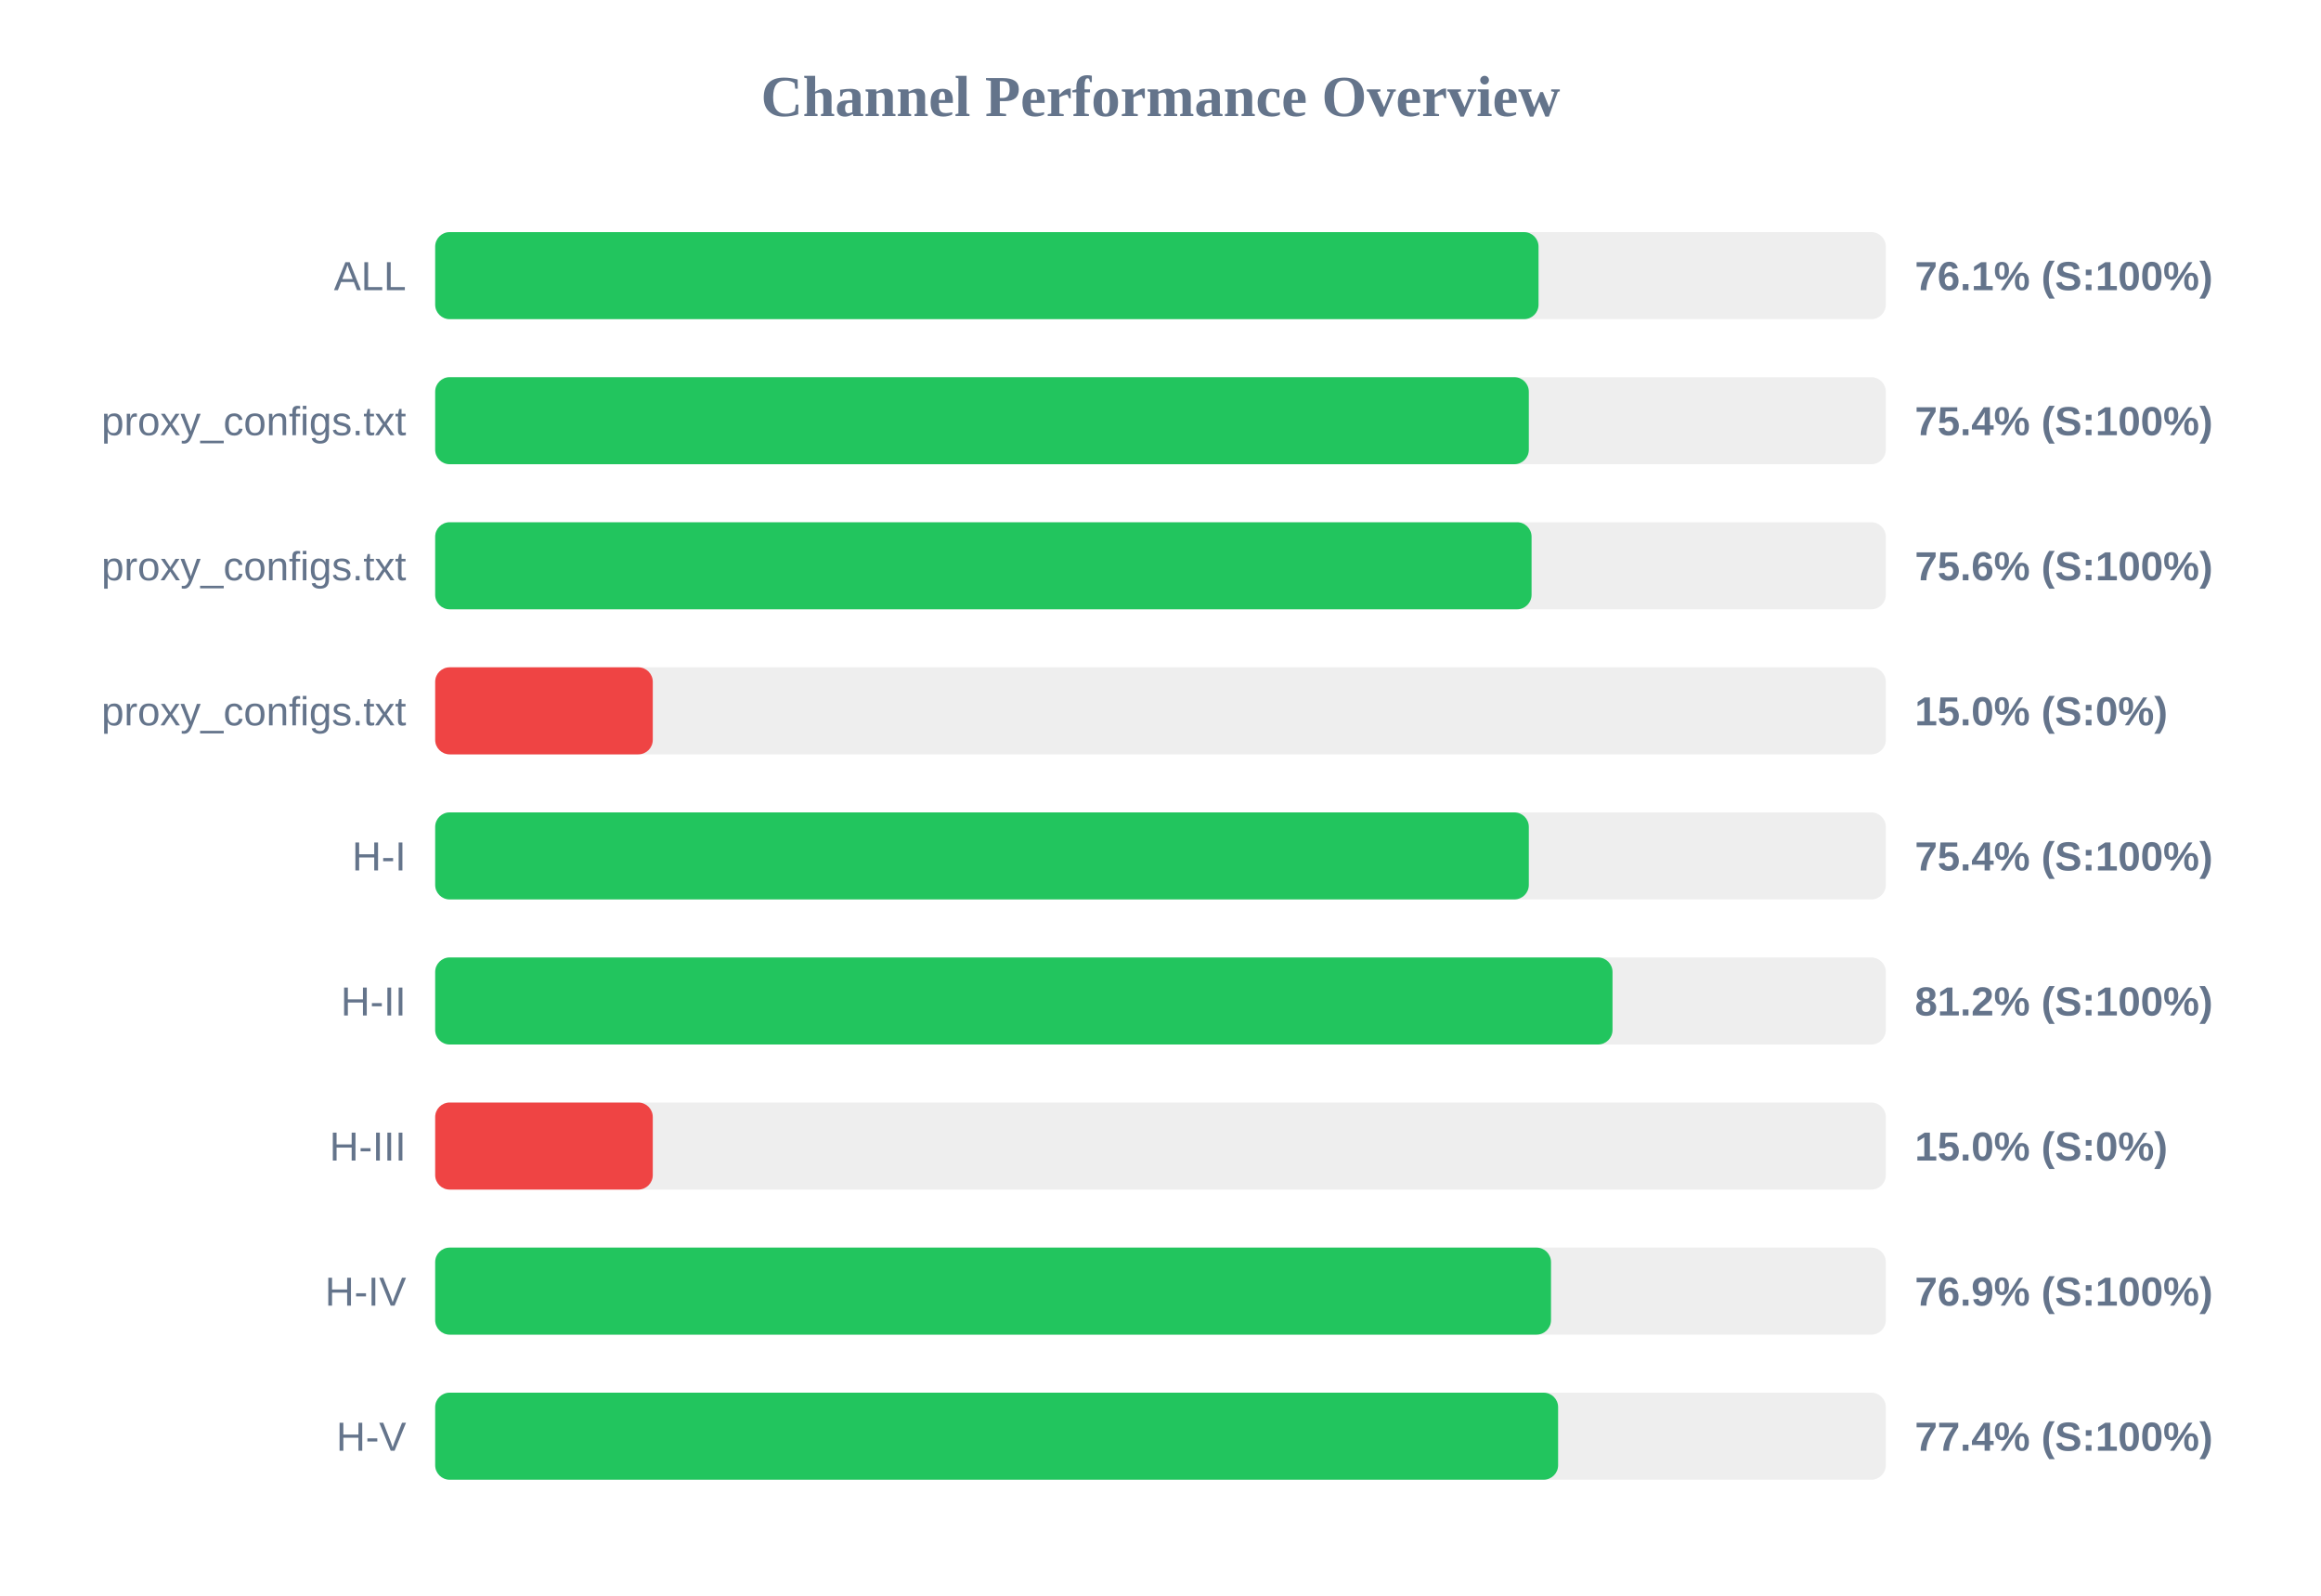
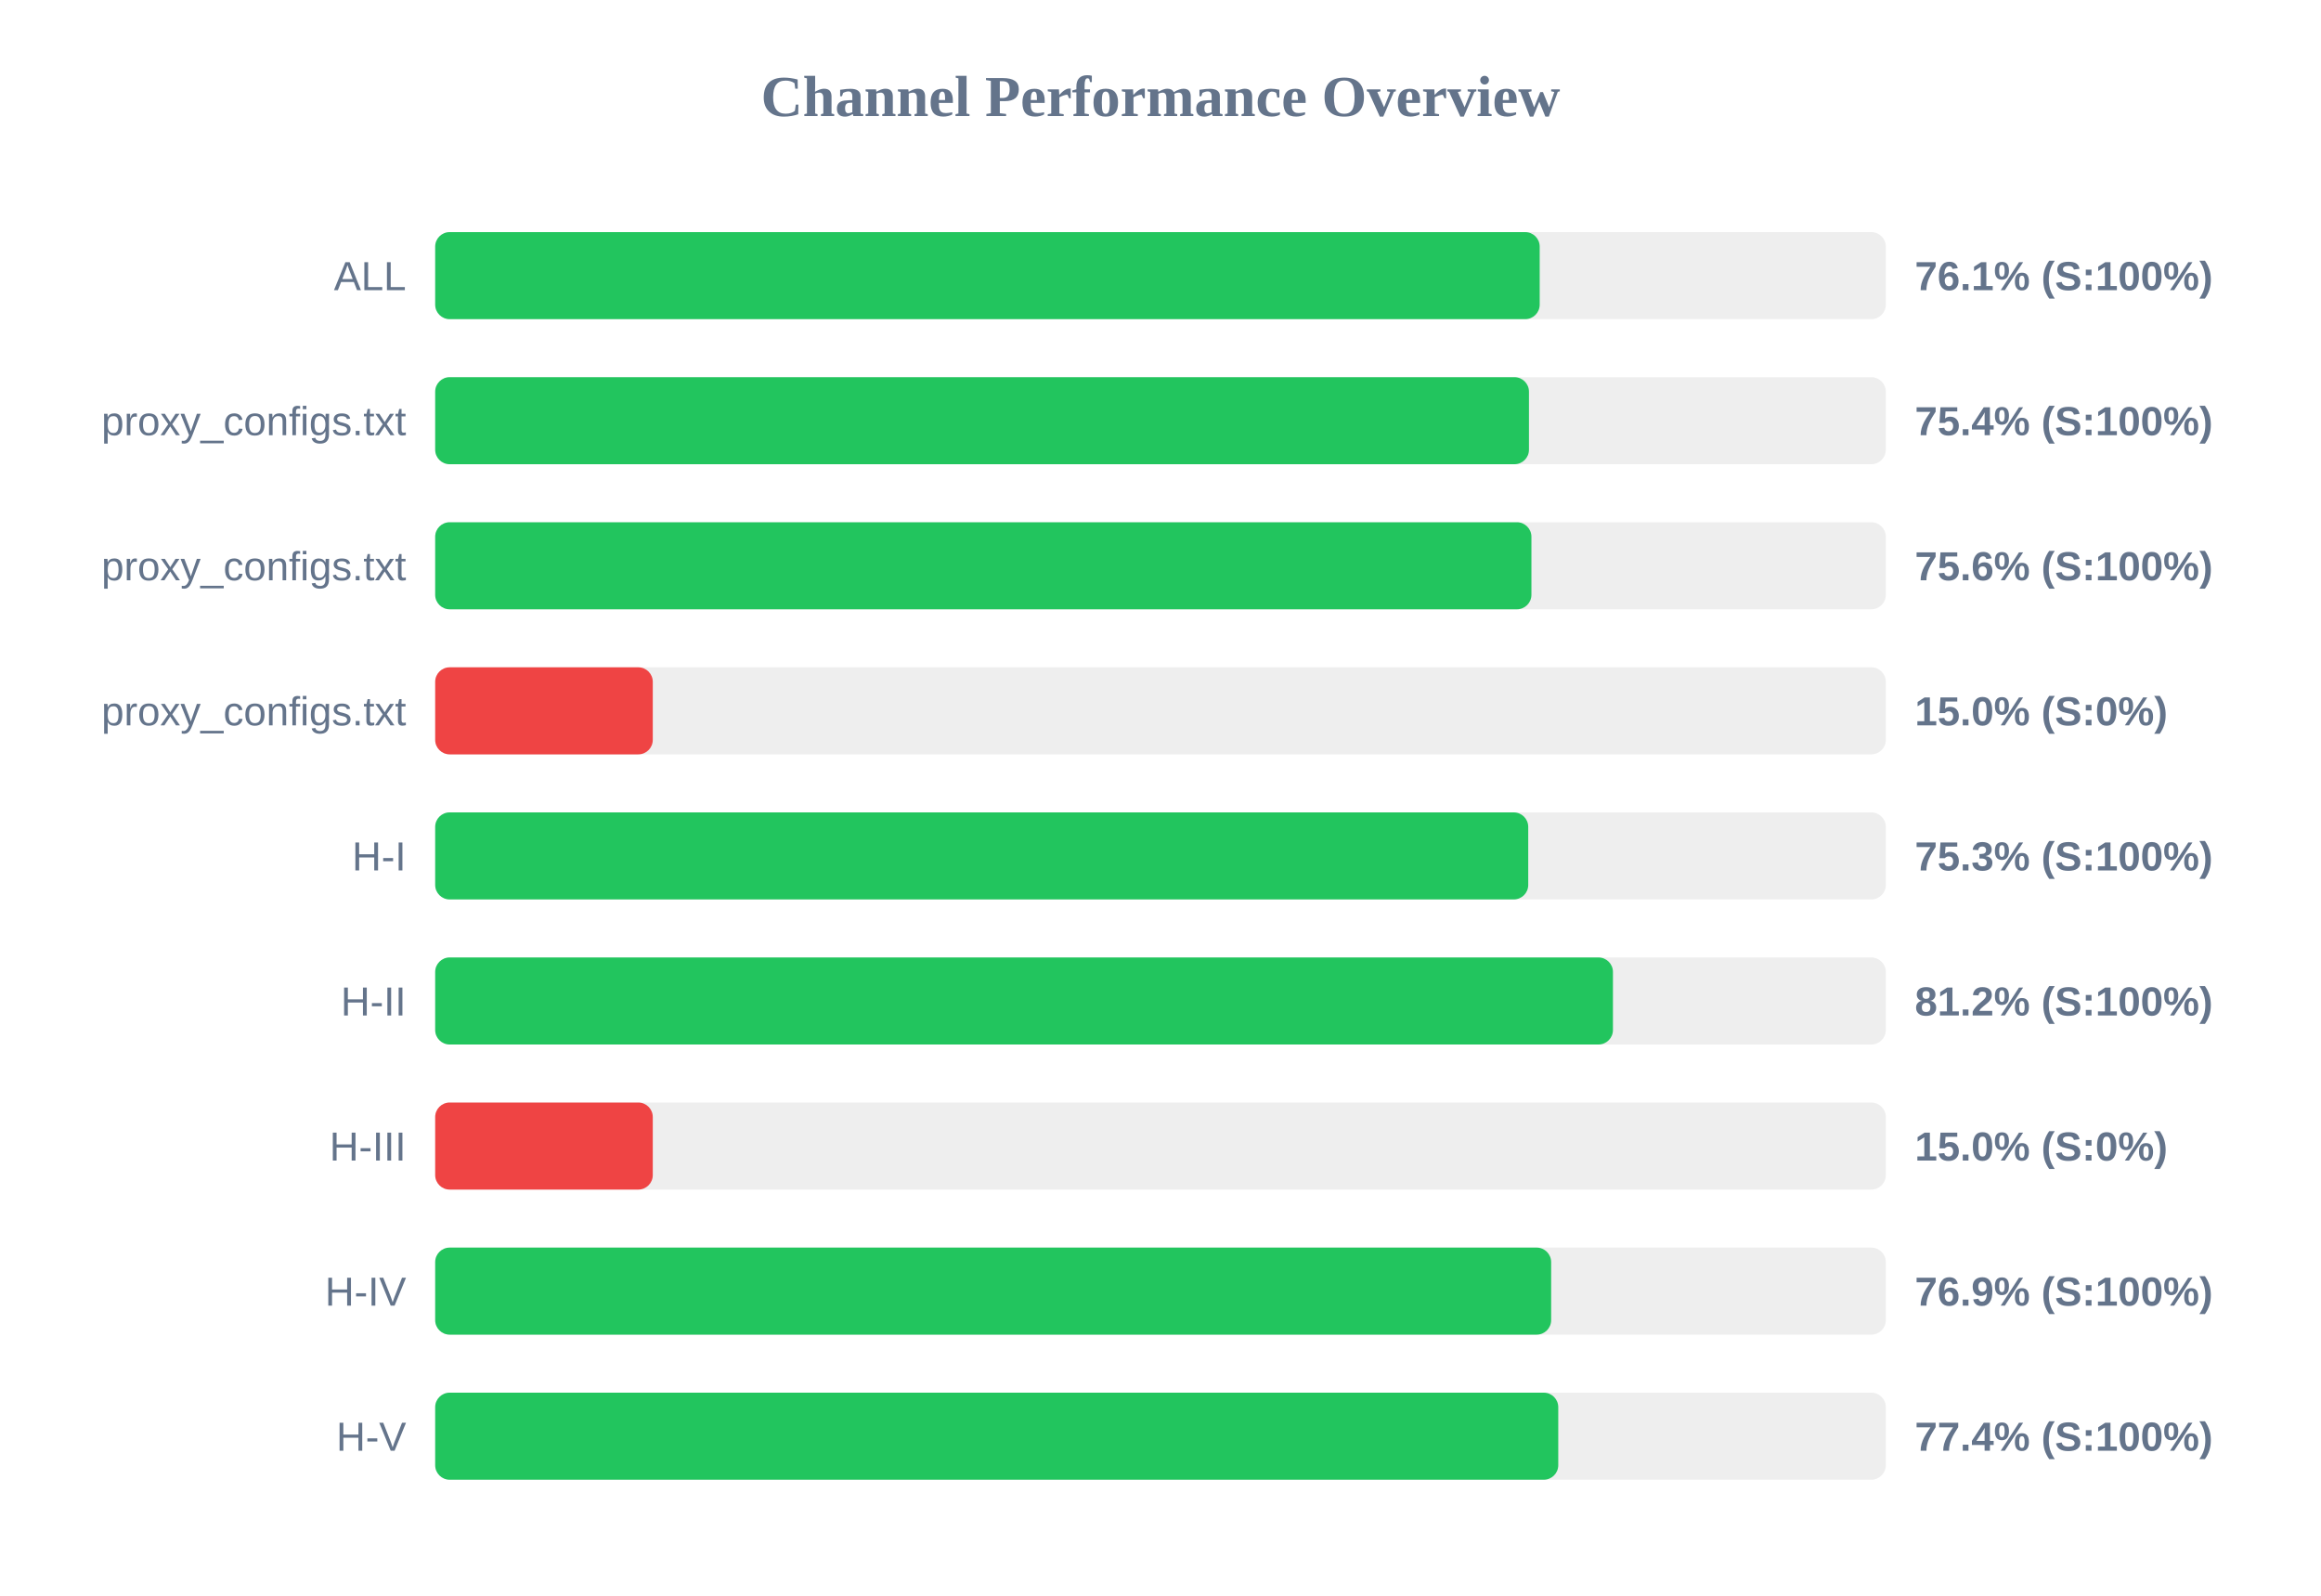
<svg xmlns="http://www.w3.org/2000/svg" width="800" height="550" version="1.1">
  <style>
        .row { font: 14px Arial; fill: #64748b; }
        .score { font: bold 14px Arial; fill: #64748b; }
    </style>
  <text x="400" y="40" text-anchor="middle" font-size="20px" font-weight="bold" fill="#64748b">Channel Performance Overview</text>
  <rect x="150" y="80" width="500" height="30" fill="#eee" rx="5" />
-   <rect x="150" y="80" width="380.3" height="30" fill="#22c55e" rx="5" />
+   <rect x="150" y="80" width="380.7" height="30" fill="#22c55e" rx="5" />
  <text x="140" y="100" text-anchor="end" class="row">ALL</text>
  <text x="660" y="100" text-anchor="start" class="score">76.1% (S:100%)</text>
  <rect x="150" y="130" width="500" height="30" fill="#eee" rx="5" />
-   <rect x="150" y="130" width="376.95" height="30" fill="#22c55e" rx="5" />
+   <rect x="150" y="130" width="377.0" height="30" fill="#22c55e" rx="5" />
  <text x="140" y="150" text-anchor="end" class="row">proxy_configs.txt</text>
  <text x="660" y="150" text-anchor="start" class="score">75.4% (S:100%)</text>
  <rect x="150" y="180" width="500" height="30" fill="#eee" rx="5" />
-   <rect x="150" y="180" width="377.9" height="30" fill="#22c55e" rx="5" />
+   <rect x="150" y="180" width="377.85" height="30" fill="#22c55e" rx="5" />
  <text x="140" y="200" text-anchor="end" class="row">proxy_configs.txt</text>
  <text x="660" y="200" text-anchor="start" class="score">75.6% (S:100%)</text>
  <rect x="150" y="230" width="500" height="30" fill="#eee" rx="5" />
  <rect x="150" y="230" width="75.0" height="30" fill="#ef4444" rx="5" />
  <text x="140" y="250" text-anchor="end" class="row">proxy_configs.txt</text>
  <text x="660" y="250" text-anchor="start" class="score">15.0% (S:0%)</text>
  <rect x="150" y="280" width="500" height="30" fill="#eee" rx="5" />
-   <rect x="150" y="280" width="376.95" height="30" fill="#22c55e" rx="5" />
+   <rect x="150" y="280" width="376.75" height="30" fill="#22c55e" rx="5" />
  <text x="140" y="300" text-anchor="end" class="row">H-I</text>
-   <text x="660" y="300" text-anchor="start" class="score">75.4% (S:100%)</text>
+   <text x="660" y="300" text-anchor="start" class="score">75.3% (S:100%)</text>
  <rect x="150" y="330" width="500" height="30" fill="#eee" rx="5" />
-   <rect x="150" y="330" width="405.8" height="30" fill="#22c55e" rx="5" />
+   <rect x="150" y="330" width="405.95" height="30" fill="#22c55e" rx="5" />
  <text x="140" y="350" text-anchor="end" class="row">H-II</text>
  <text x="660" y="350" text-anchor="start" class="score">81.2% (S:100%)</text>
  <rect x="150" y="380" width="500" height="30" fill="#eee" rx="5" />
  <rect x="150" y="380" width="75.0" height="30" fill="#ef4444" rx="5" />
  <text x="140" y="400" text-anchor="end" class="row">H-III</text>
  <text x="660" y="400" text-anchor="start" class="score">15.0% (S:0%)</text>
  <rect x="150" y="430" width="500" height="30" fill="#eee" rx="5" />
-   <rect x="150" y="430" width="384.6" height="30" fill="#22c55e" rx="5" />
+   <rect x="150" y="430" width="384.65" height="30" fill="#22c55e" rx="5" />
  <text x="140" y="450" text-anchor="end" class="row">H-IV</text>
  <text x="660" y="450" text-anchor="start" class="score">76.9% (S:100%)</text>
  <rect x="150" y="480" width="500" height="30" fill="#eee" rx="5" />
-   <rect x="150" y="480" width="387.05" height="30" fill="#22c55e" rx="5" />
+   <rect x="150" y="480" width="387.1" height="30" fill="#22c55e" rx="5" />
  <text x="140" y="500" text-anchor="end" class="row">H-V</text>
  <text x="660" y="500" text-anchor="start" class="score">77.4% (S:100%)</text>
</svg>
